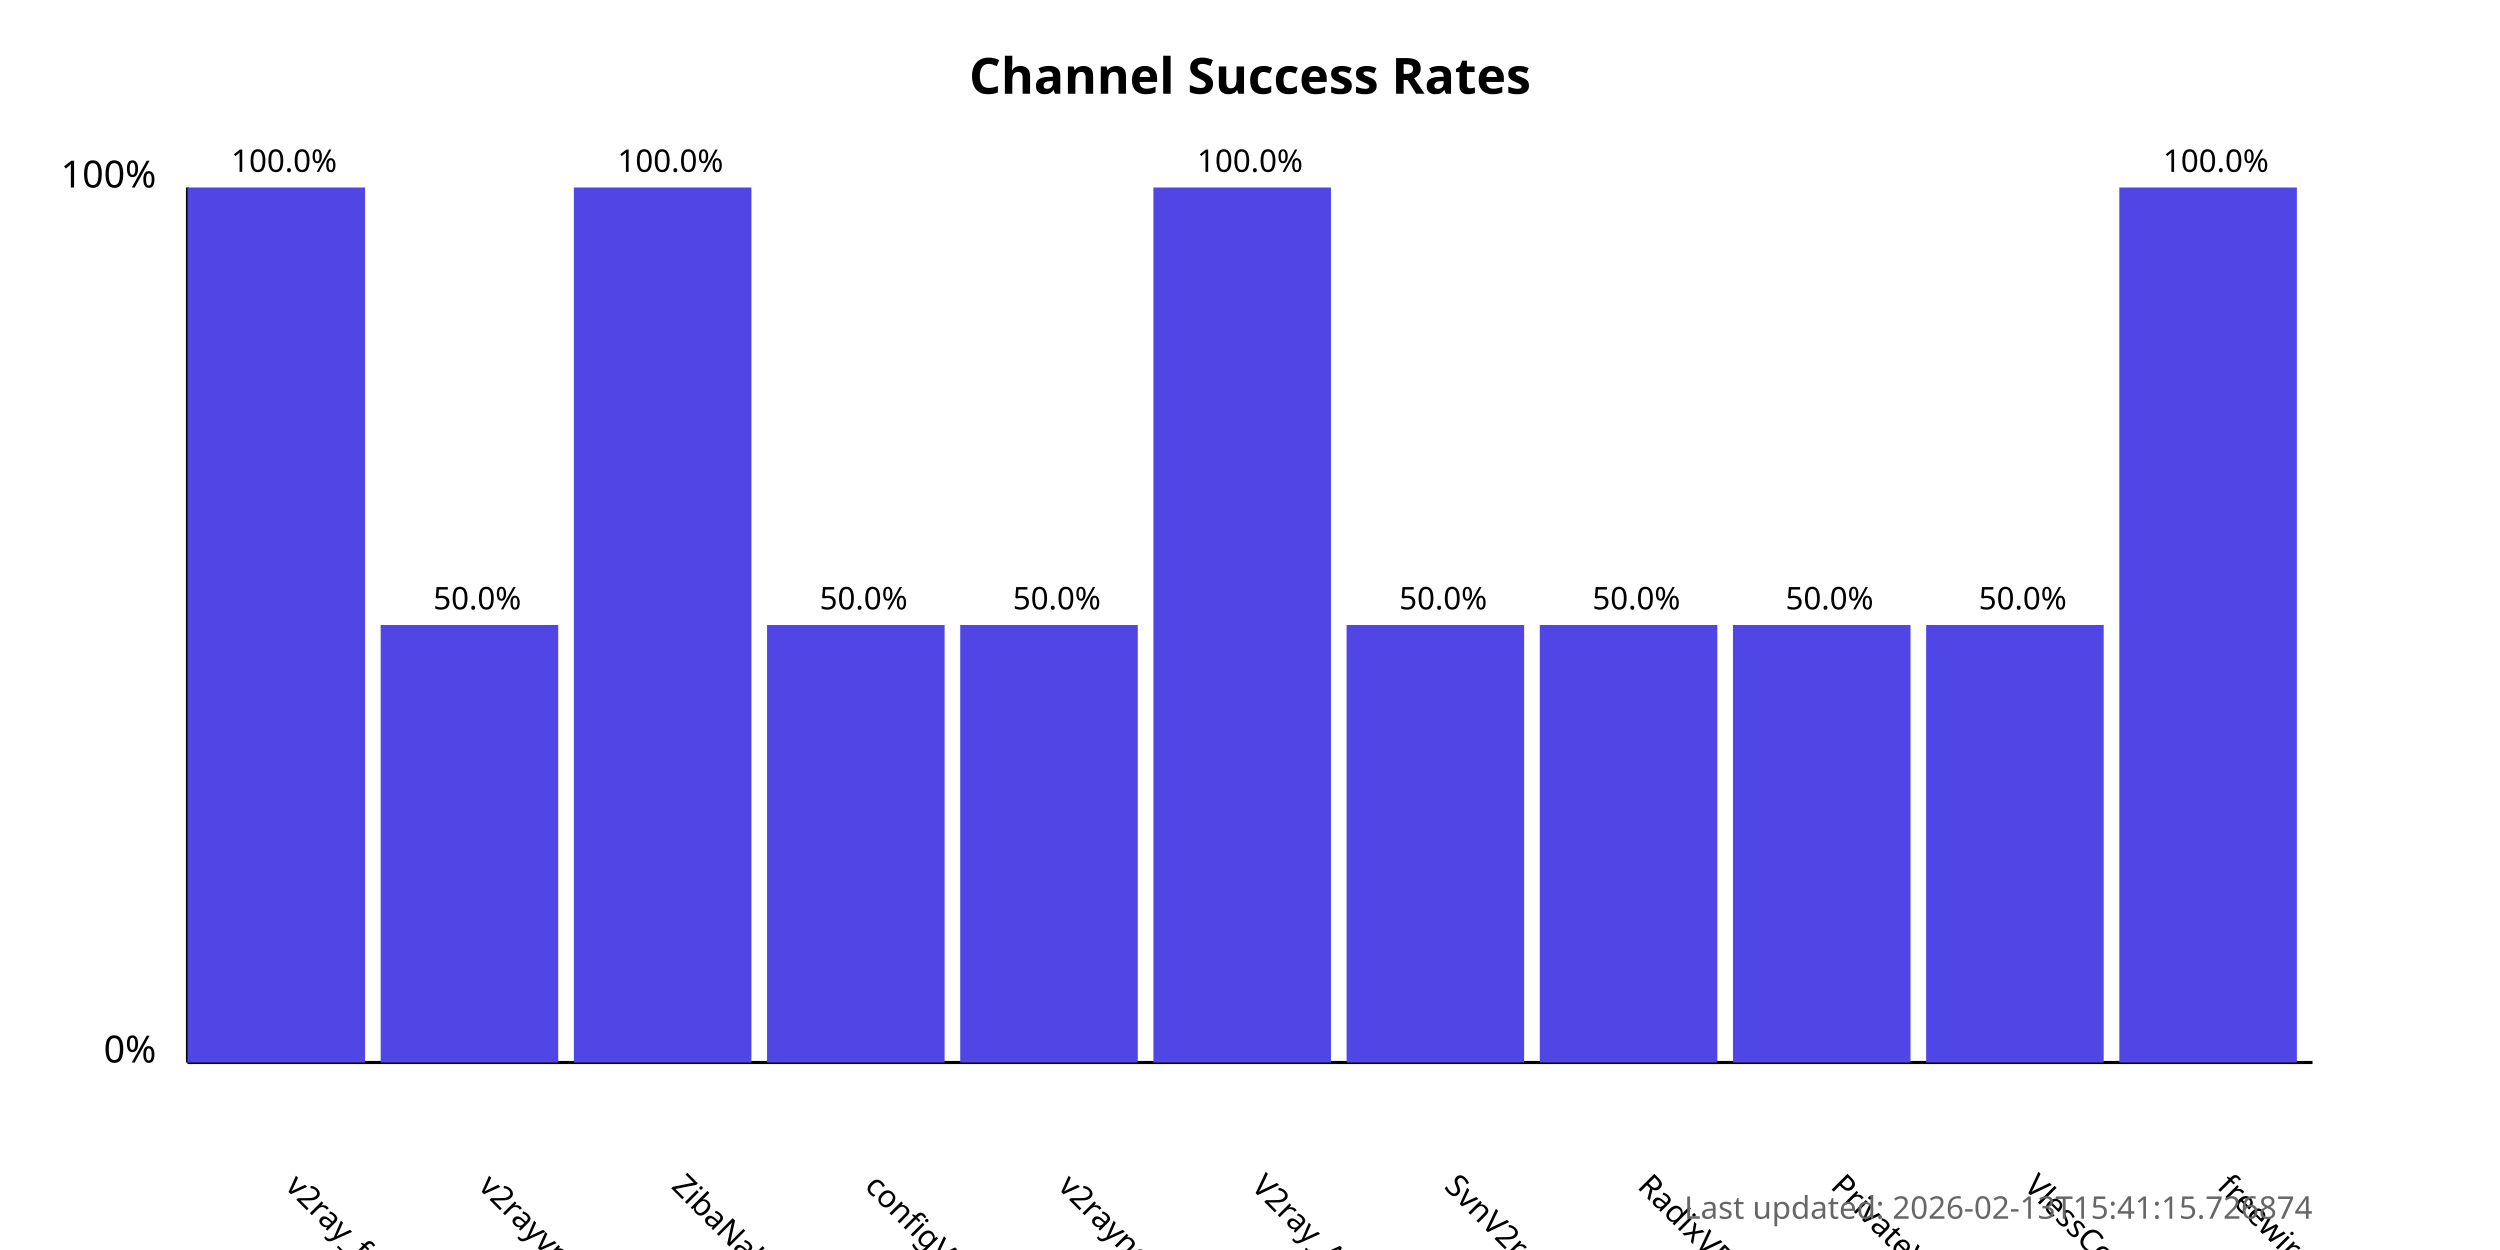
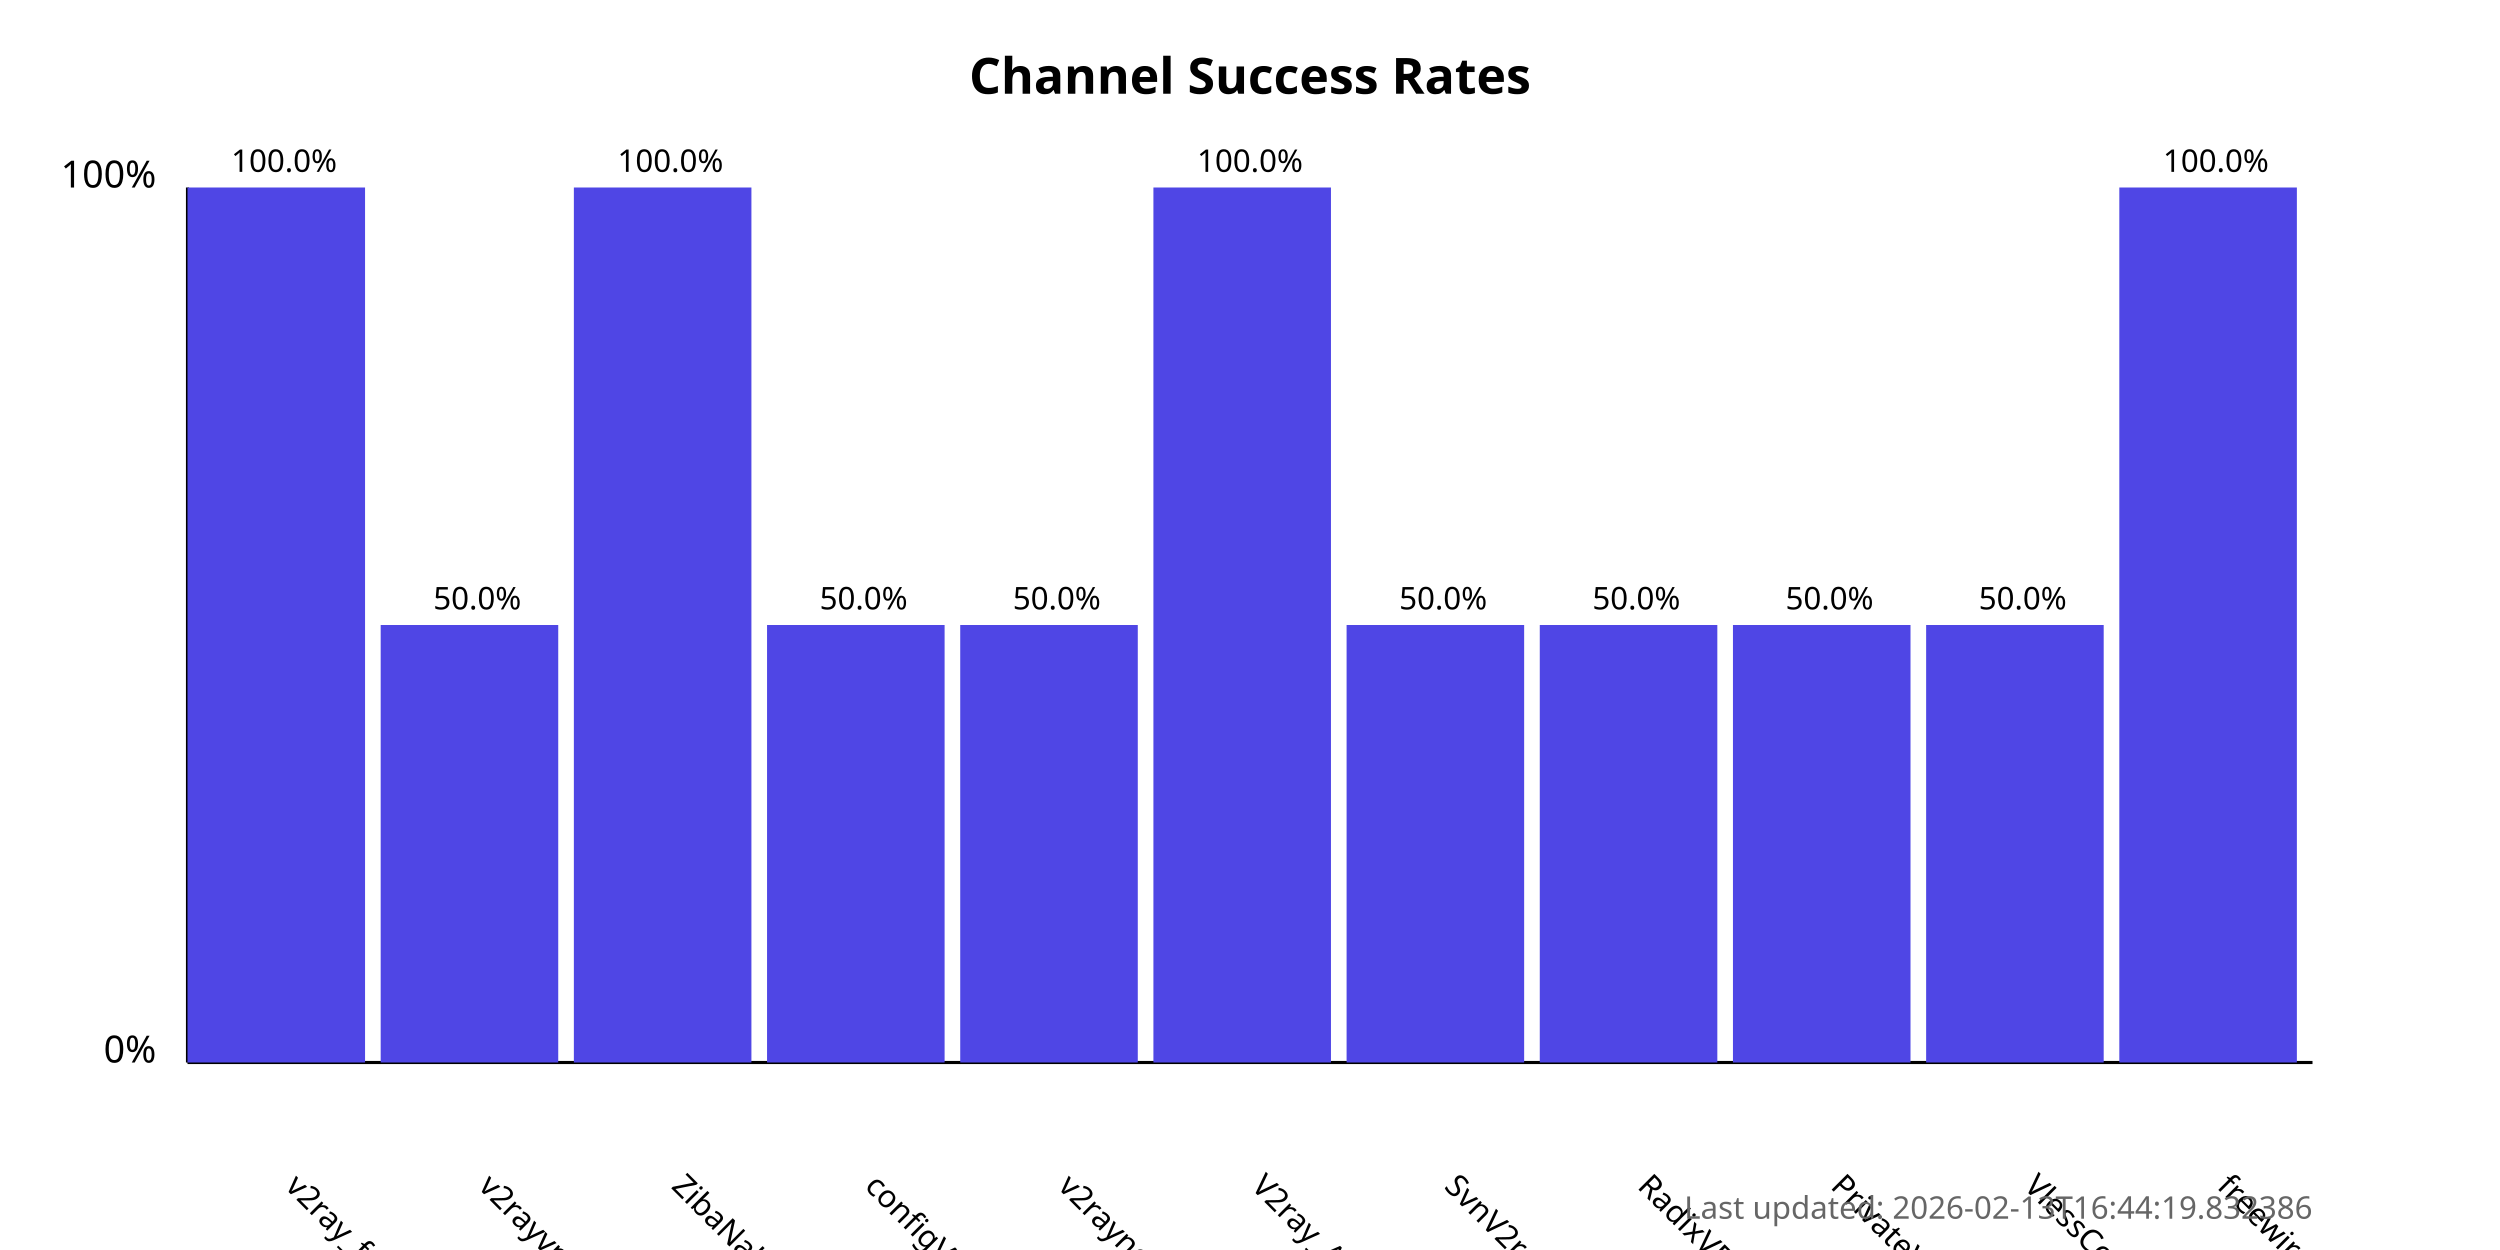
<svg xmlns="http://www.w3.org/2000/svg" width="800" height="400">
  <style>
            .chart-title { font: bold 16px sans-serif; }
            .axis-label { font: 12px sans-serif; }
            .tick-label { font: 10px sans-serif; }
            .bar { fill: #4f46e5; }
            .bar:hover { fill: #6366f1; }
            .timestamp { font: 10px sans-serif; fill: #666; }
        </style>
  <text x="400.0" y="30" text-anchor="middle" class="chart-title">
            Channel Success Rates
        </text>
  <line x1="60" y1="340" x2="60" y2="60" stroke="black" stroke-width="1" />
  <line x1="60" y1="340" x2="740" y2="340" stroke="black" stroke-width="1" />
  <text x="50" y="340" text-anchor="end" class="axis-label">0%</text>
  <text x="50" y="60" text-anchor="end" class="axis-label">100%</text>
  <g>
    <rect x="60" y="60.0" width="56.818" height="280.0" class="bar" />
    <text x="90.909" y="380" transform="rotate(45, 90.90909, 380)" text-anchor="start" class="tick-label">
                v2ray_free_conf
            </text>
    <text x="90.909" y="55.0" text-anchor="middle" class="tick-label">
                100.0%
            </text>
  </g>
  <g>
    <rect x="121.818" y="200.0" width="56.818" height="140.0" class="bar" />
    <text x="152.727" y="380" transform="rotate(45, 152.7273, 380)" text-anchor="start" class="tick-label">
                v2rayvpno
            </text>
    <text x="152.727" y="195.0" text-anchor="middle" class="tick-label">
                50.0%
            </text>
  </g>
  <g>
    <rect x="183.636" y="60.0" width="56.818" height="280.0" class="bar" />
    <text x="214.545" y="380" transform="rotate(45, 214.5455, 380)" text-anchor="start" class="tick-label">
                ZibaNabz
            </text>
    <text x="214.545" y="55.0" text-anchor="middle" class="tick-label">
                100.0%
            </text>
  </g>
  <g>
    <rect x="245.455" y="200.0" width="56.818" height="140.0" class="bar" />
    <text x="276.364" y="380" transform="rotate(45, 276.3636, 380)" text-anchor="start" class="tick-label">
                configV2rayForFree
            </text>
    <text x="276.364" y="195.0" text-anchor="middle" class="tick-label">
                50.0%
            </text>
  </g>
  <g>
    <rect x="307.273" y="200.0" width="56.818" height="140.0" class="bar" />
    <text x="338.182" y="380" transform="rotate(45, 338.1818, 380)" text-anchor="start" class="tick-label">
                v2rayngvpn
            </text>
    <text x="338.182" y="195.0" text-anchor="middle" class="tick-label">
                50.0%
            </text>
  </g>
  <g>
    <rect x="369.091" y="60.0" width="56.818" height="280.0" class="bar" />
    <text x="400.0" y="380" transform="rotate(45, 400.0, 380)" text-anchor="start" class="tick-label">
                V2ray_Alpha
            </text>
    <text x="400.0" y="55.0" text-anchor="middle" class="tick-label">
                100.0%
            </text>
  </g>
  <g>
    <rect x="430.909" y="200.0" width="56.818" height="140.0" class="bar" />
    <text x="461.818" y="380" transform="rotate(45, 461.8182, 380)" text-anchor="start" class="tick-label">
                SvnV2ray
            </text>
    <text x="461.818" y="195.0" text-anchor="middle" class="tick-label">
                50.0%
            </text>
  </g>
  <g>
    <rect x="492.727" y="200.0" width="56.818" height="140.0" class="bar" />
    <text x="523.636" y="380" transform="rotate(45, 523.6364, 380)" text-anchor="start" class="tick-label">
                RadixVPN
            </text>
    <text x="523.636" y="195.0" text-anchor="middle" class="tick-label">
                50.0%
            </text>
  </g>
  <g>
    <rect x="554.545" y="200.0" width="56.818" height="140.0" class="bar" />
    <text x="585.455" y="380" transform="rotate(45, 585.4545, 380)" text-anchor="start" class="tick-label">
                PrivateVPNs
            </text>
    <text x="585.455" y="195.0" text-anchor="middle" class="tick-label">
                50.0%
            </text>
  </g>
  <g>
    <rect x="616.364" y="200.0" width="56.818" height="140.0" class="bar" />
    <text x="647.273" y="380" transform="rotate(45, 647.2727, 380)" text-anchor="start" class="tick-label">
                VlessConfig
            </text>
    <text x="647.273" y="195.0" text-anchor="middle" class="tick-label">
                50.0%
            </text>
  </g>
  <g>
    <rect x="678.182" y="60.0" width="56.818" height="280.0" class="bar" />
    <text x="709.091" y="380" transform="rotate(45, 709.0909, 380)" text-anchor="start" class="tick-label">
                freewireguard
            </text>
    <text x="709.091" y="55.0" text-anchor="middle" class="tick-label">
                100.0%
            </text>
  </g>
  <text x="740" y="390" text-anchor="end" class="timestamp">
-             Last updated: 2026-02-13T15:41:15.726874
+             Last updated: 2026-02-13T16:44:19.832386
        </text>
</svg>
